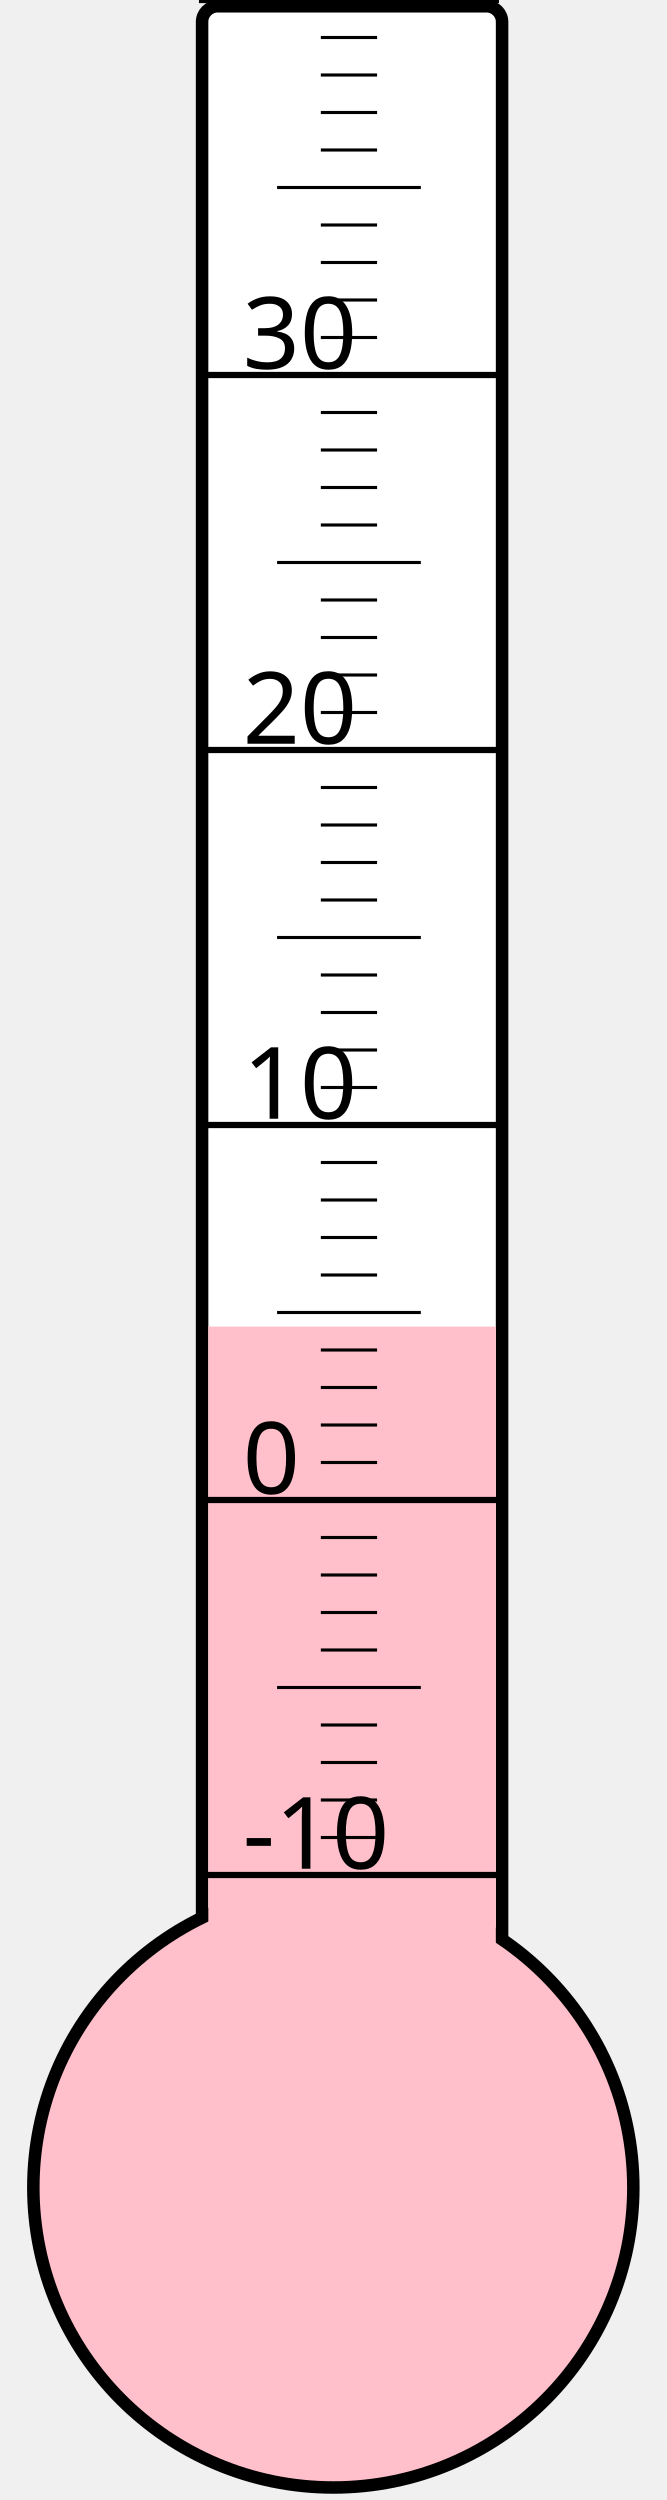
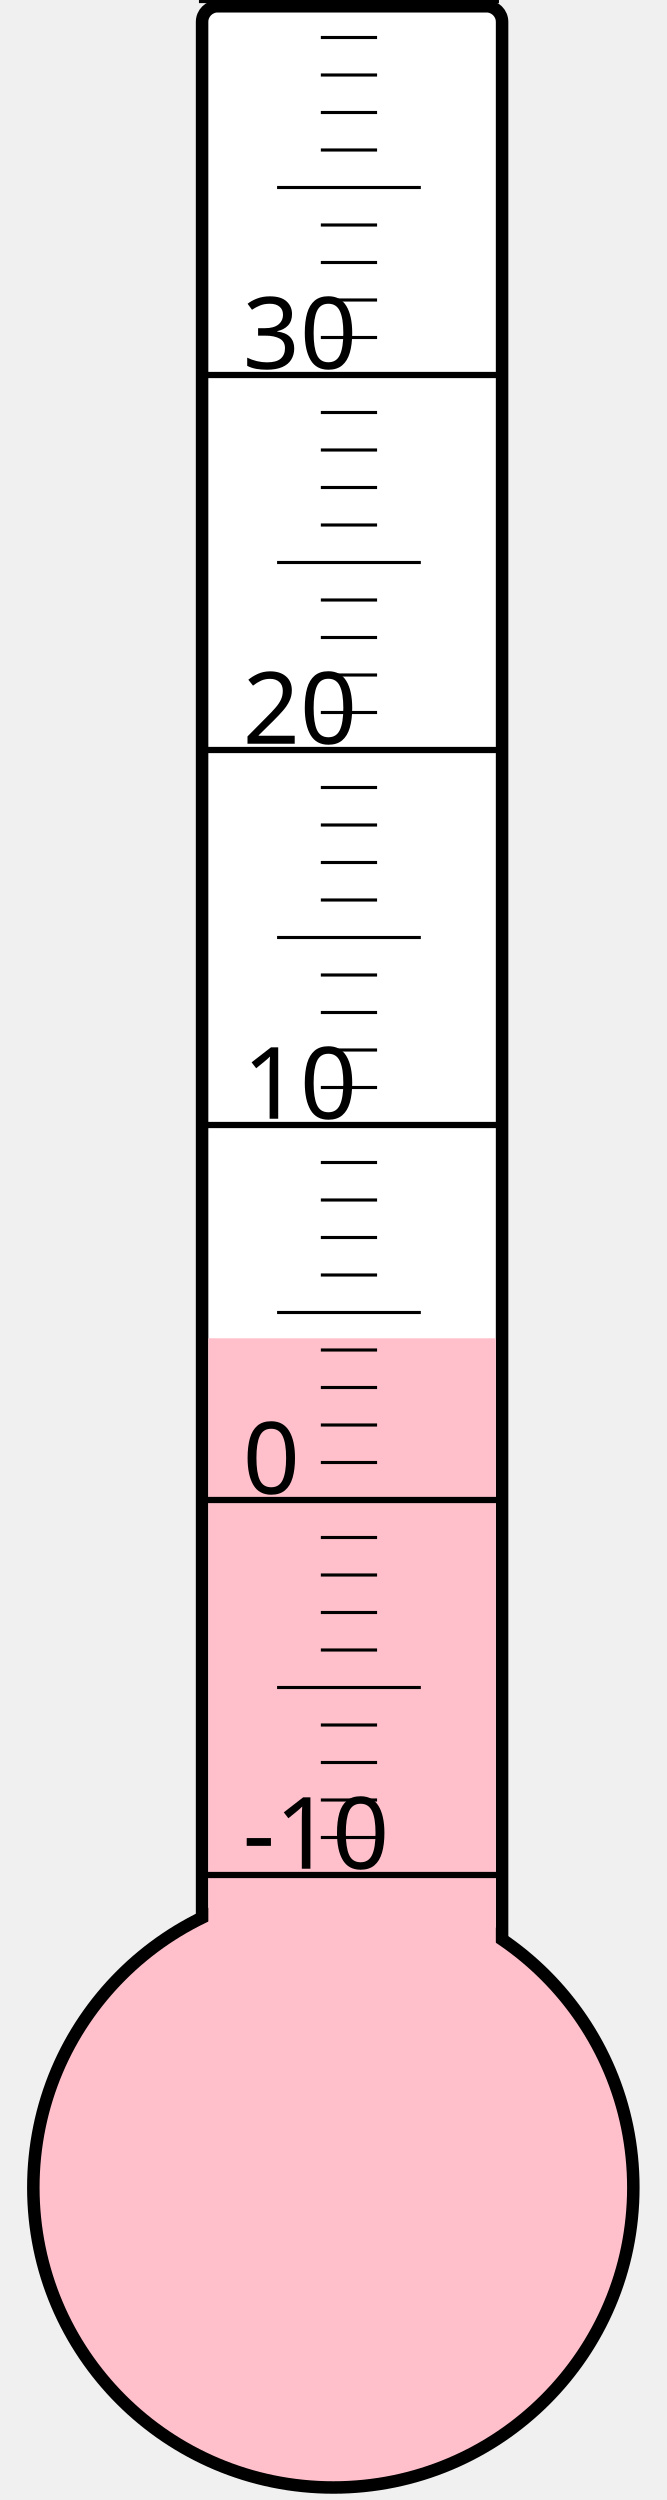
<svg xmlns="http://www.w3.org/2000/svg" width="40px" height="150px" viewBox="0 0 200 800">
  <rect width="200" height="800" x="0" y="0" style="fill: #ffffeb; fill-opacity: 0;" />
  <rect width="96" height="680" x="58" y="2" rx="5" ry="5" style="fill: white; fill-opacity: 1; stroke: black; stroke-width: 4;" />
  <circle cx="100" cy="700" r="96" style="fill: pink; stroke: black; stroke-width: 4;" />
-   <rect width="92" height="275.5" x="60" y="424.5" style="fill: pink; fill-opacity: 1; stroke-width: 0;" />
+   <rect width="92" height="271.75" x="60" y="428.25" style="fill: pink; fill-opacity: 1; stroke-width: 0;" />
  <text x="71" y="598" style="font-family: sans-serif; font-size: 24pt;">-10</text>
  <text x="71" y="478" style="font-family: sans-serif; font-size: 24pt;">0</text>
  <text x="71" y="358" style="font-family: sans-serif; font-size: 24pt;">10</text>
  <text x="71" y="238" style="font-family: sans-serif; font-size: 24pt;">20</text>
  <text x="71" y="118" style="font-family: sans-serif; font-size: 24pt;">30</text>
  <g style="stroke: black;">
    <line x1="57" y1="600" x2="153" y2="600" style="stroke-width: 2;" />
    <line x1="96" y1="588" x2="114" y2="588" style="stroke-width: 1;" />
    <line x1="96" y1="576" x2="114" y2="576" style="stroke-width: 1;" />
    <line x1="96" y1="564" x2="114" y2="564" style="stroke-width: 1;" />
    <line x1="96" y1="552" x2="114" y2="552" style="stroke-width: 1;" />
    <line x1="82" y1="540" x2="128" y2="540" style="stroke-width: 1;" />
    <line x1="96" y1="528" x2="114" y2="528" style="stroke-width: 1;" />
    <line x1="96" y1="516" x2="114" y2="516" style="stroke-width: 1;" />
    <line x1="96" y1="504" x2="114" y2="504" style="stroke-width: 1;" />
    <line x1="96" y1="492" x2="114" y2="492" style="stroke-width: 1;" />
    <line x1="57" y1="480" x2="153" y2="480" style="stroke-width: 2;" />
    <line x1="96" y1="468" x2="114" y2="468" style="stroke-width: 1;" />
    <line x1="96" y1="456" x2="114" y2="456" style="stroke-width: 1;" />
    <line x1="96" y1="444" x2="114" y2="444" style="stroke-width: 1;" />
    <line x1="96" y1="432" x2="114" y2="432" style="stroke-width: 1;" />
    <line x1="82" y1="420" x2="128" y2="420" style="stroke-width: 1;" />
    <line x1="96" y1="408" x2="114" y2="408" style="stroke-width: 1;" />
    <line x1="96" y1="396" x2="114" y2="396" style="stroke-width: 1;" />
    <line x1="96" y1="384" x2="114" y2="384" style="stroke-width: 1;" />
    <line x1="96" y1="372" x2="114" y2="372" style="stroke-width: 1;" />
    <line x1="57" y1="360" x2="153" y2="360" style="stroke-width: 2;" />
    <line x1="96" y1="348" x2="114" y2="348" style="stroke-width: 1;" />
    <line x1="96" y1="336" x2="114" y2="336" style="stroke-width: 1;" />
    <line x1="96" y1="324" x2="114" y2="324" style="stroke-width: 1;" />
    <line x1="96" y1="312" x2="114" y2="312" style="stroke-width: 1;" />
    <line x1="82" y1="300" x2="128" y2="300" style="stroke-width: 1;" />
    <line x1="96" y1="288" x2="114" y2="288" style="stroke-width: 1;" />
    <line x1="96" y1="276" x2="114" y2="276" style="stroke-width: 1;" />
    <line x1="96" y1="264" x2="114" y2="264" style="stroke-width: 1;" />
    <line x1="96" y1="252" x2="114" y2="252" style="stroke-width: 1;" />
    <line x1="57" y1="240" x2="153" y2="240" style="stroke-width: 2;" />
    <line x1="96" y1="228" x2="114" y2="228" style="stroke-width: 1;" />
    <line x1="96" y1="216" x2="114" y2="216" style="stroke-width: 1;" />
    <line x1="96" y1="204" x2="114" y2="204" style="stroke-width: 1;" />
    <line x1="96" y1="192" x2="114" y2="192" style="stroke-width: 1;" />
    <line x1="82" y1="180" x2="128" y2="180" style="stroke-width: 1;" />
    <line x1="96" y1="168" x2="114" y2="168" style="stroke-width: 1;" />
    <line x1="96" y1="156" x2="114" y2="156" style="stroke-width: 1;" />
    <line x1="96" y1="144" x2="114" y2="144" style="stroke-width: 1;" />
    <line x1="96" y1="132" x2="114" y2="132" style="stroke-width: 1;" />
    <line x1="57" y1="120" x2="153" y2="120" style="stroke-width: 2;" />
    <line x1="96" y1="108" x2="114" y2="108" style="stroke-width: 1;" />
    <line x1="96" y1="96" x2="114" y2="96" style="stroke-width: 1;" />
    <line x1="96" y1="84" x2="114" y2="84" style="stroke-width: 1;" />
    <line x1="96" y1="72" x2="114" y2="72" style="stroke-width: 1;" />
    <line x1="82" y1="60" x2="128" y2="60" style="stroke-width: 1;" />
    <line x1="96" y1="48" x2="114" y2="48" style="stroke-width: 1;" />
    <line x1="96" y1="36" x2="114" y2="36" style="stroke-width: 1;" />
    <line x1="96" y1="24" x2="114" y2="24" style="stroke-width: 1;" />
    <line x1="96" y1="12" x2="114" y2="12" style="stroke-width: 1;" />
    <line x1="57" y1="0" x2="153" y2="0" style="stroke-width: 2;" />
  </g>
</svg>
